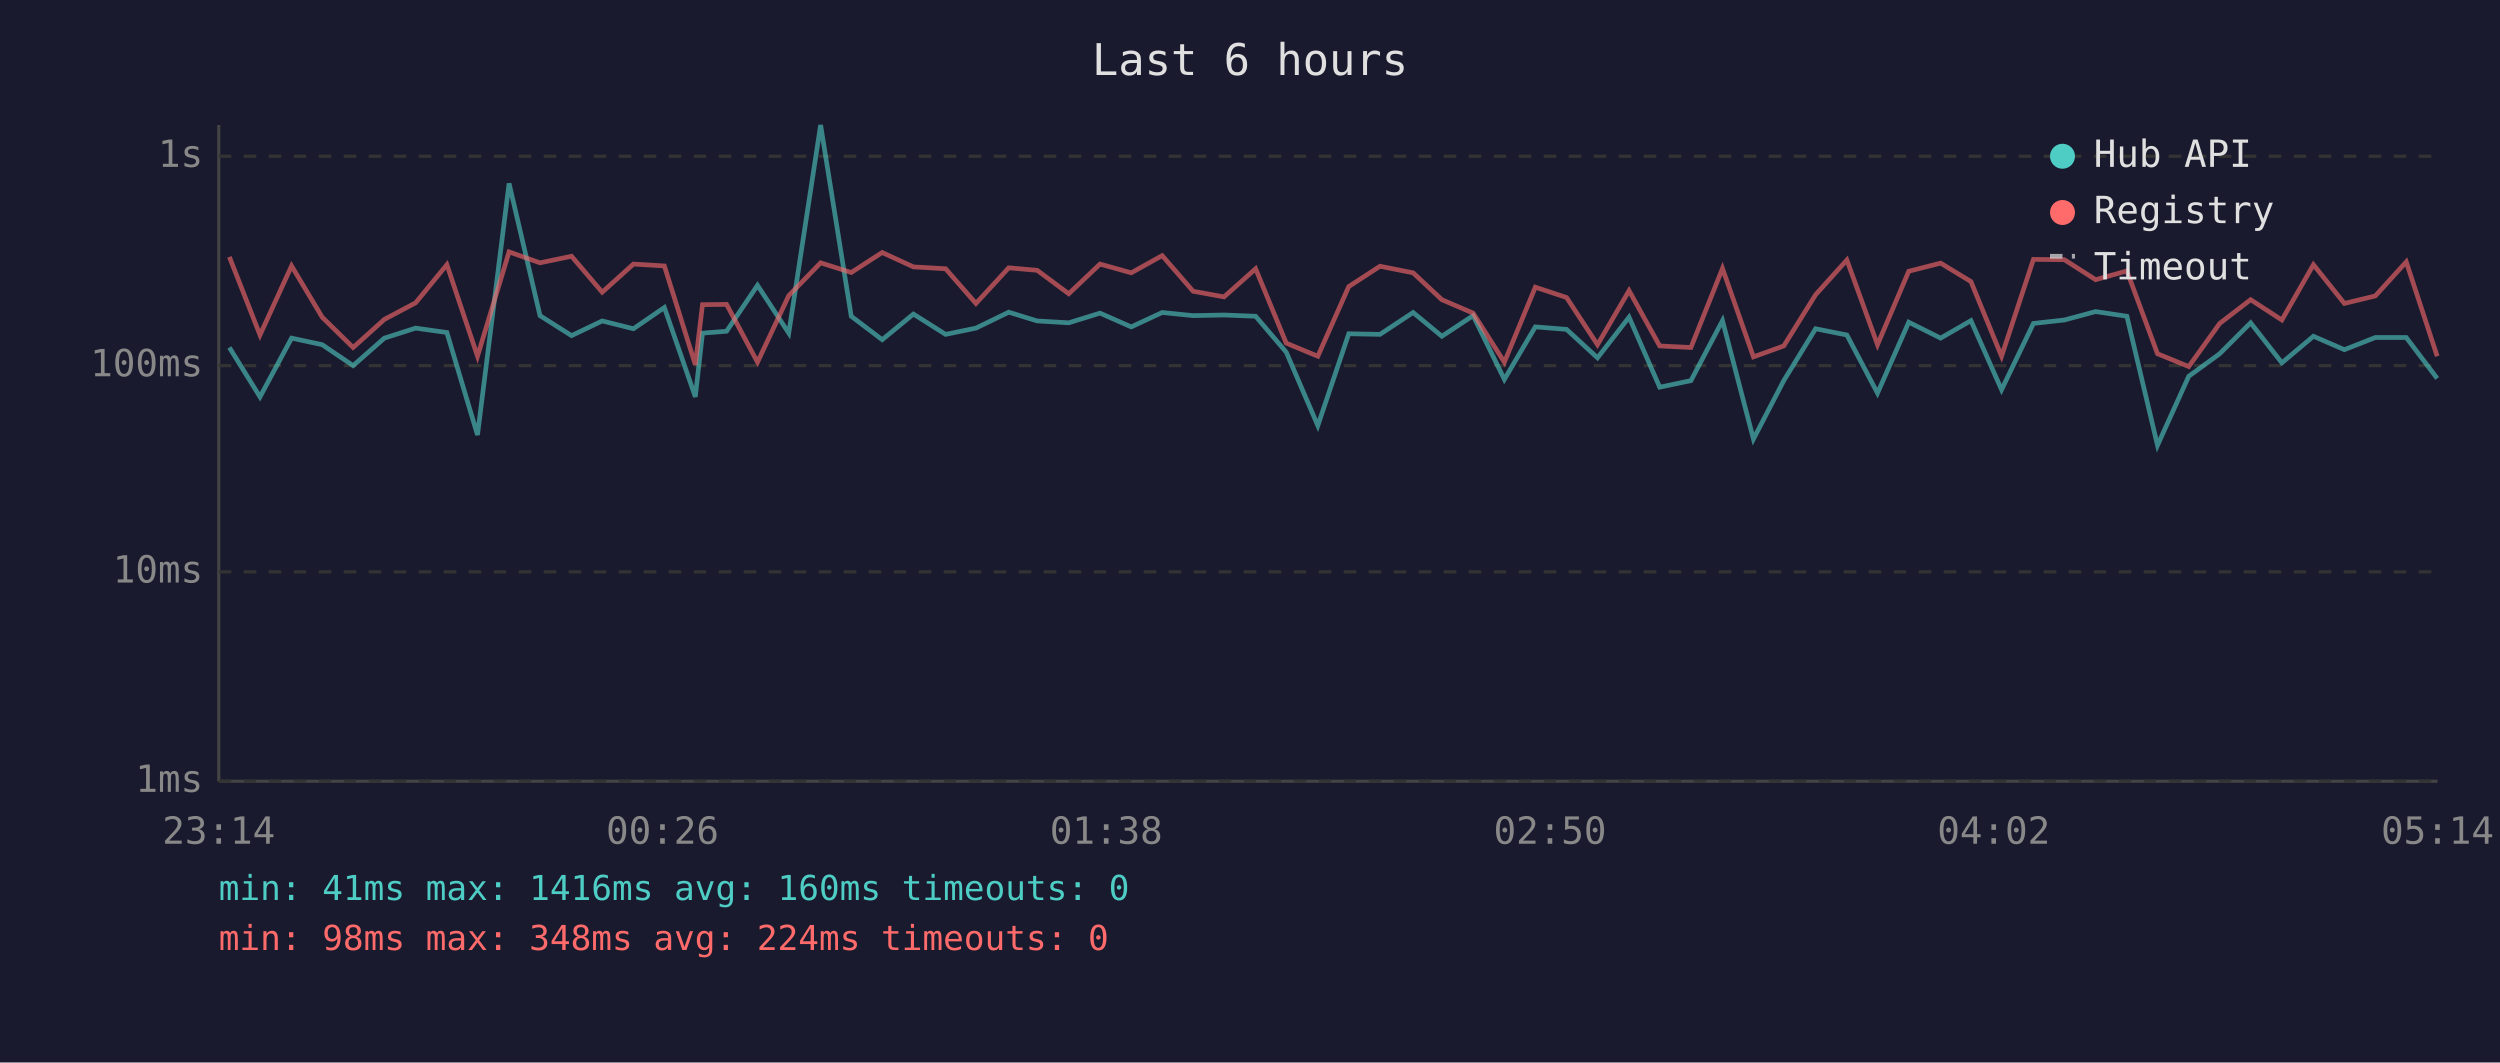
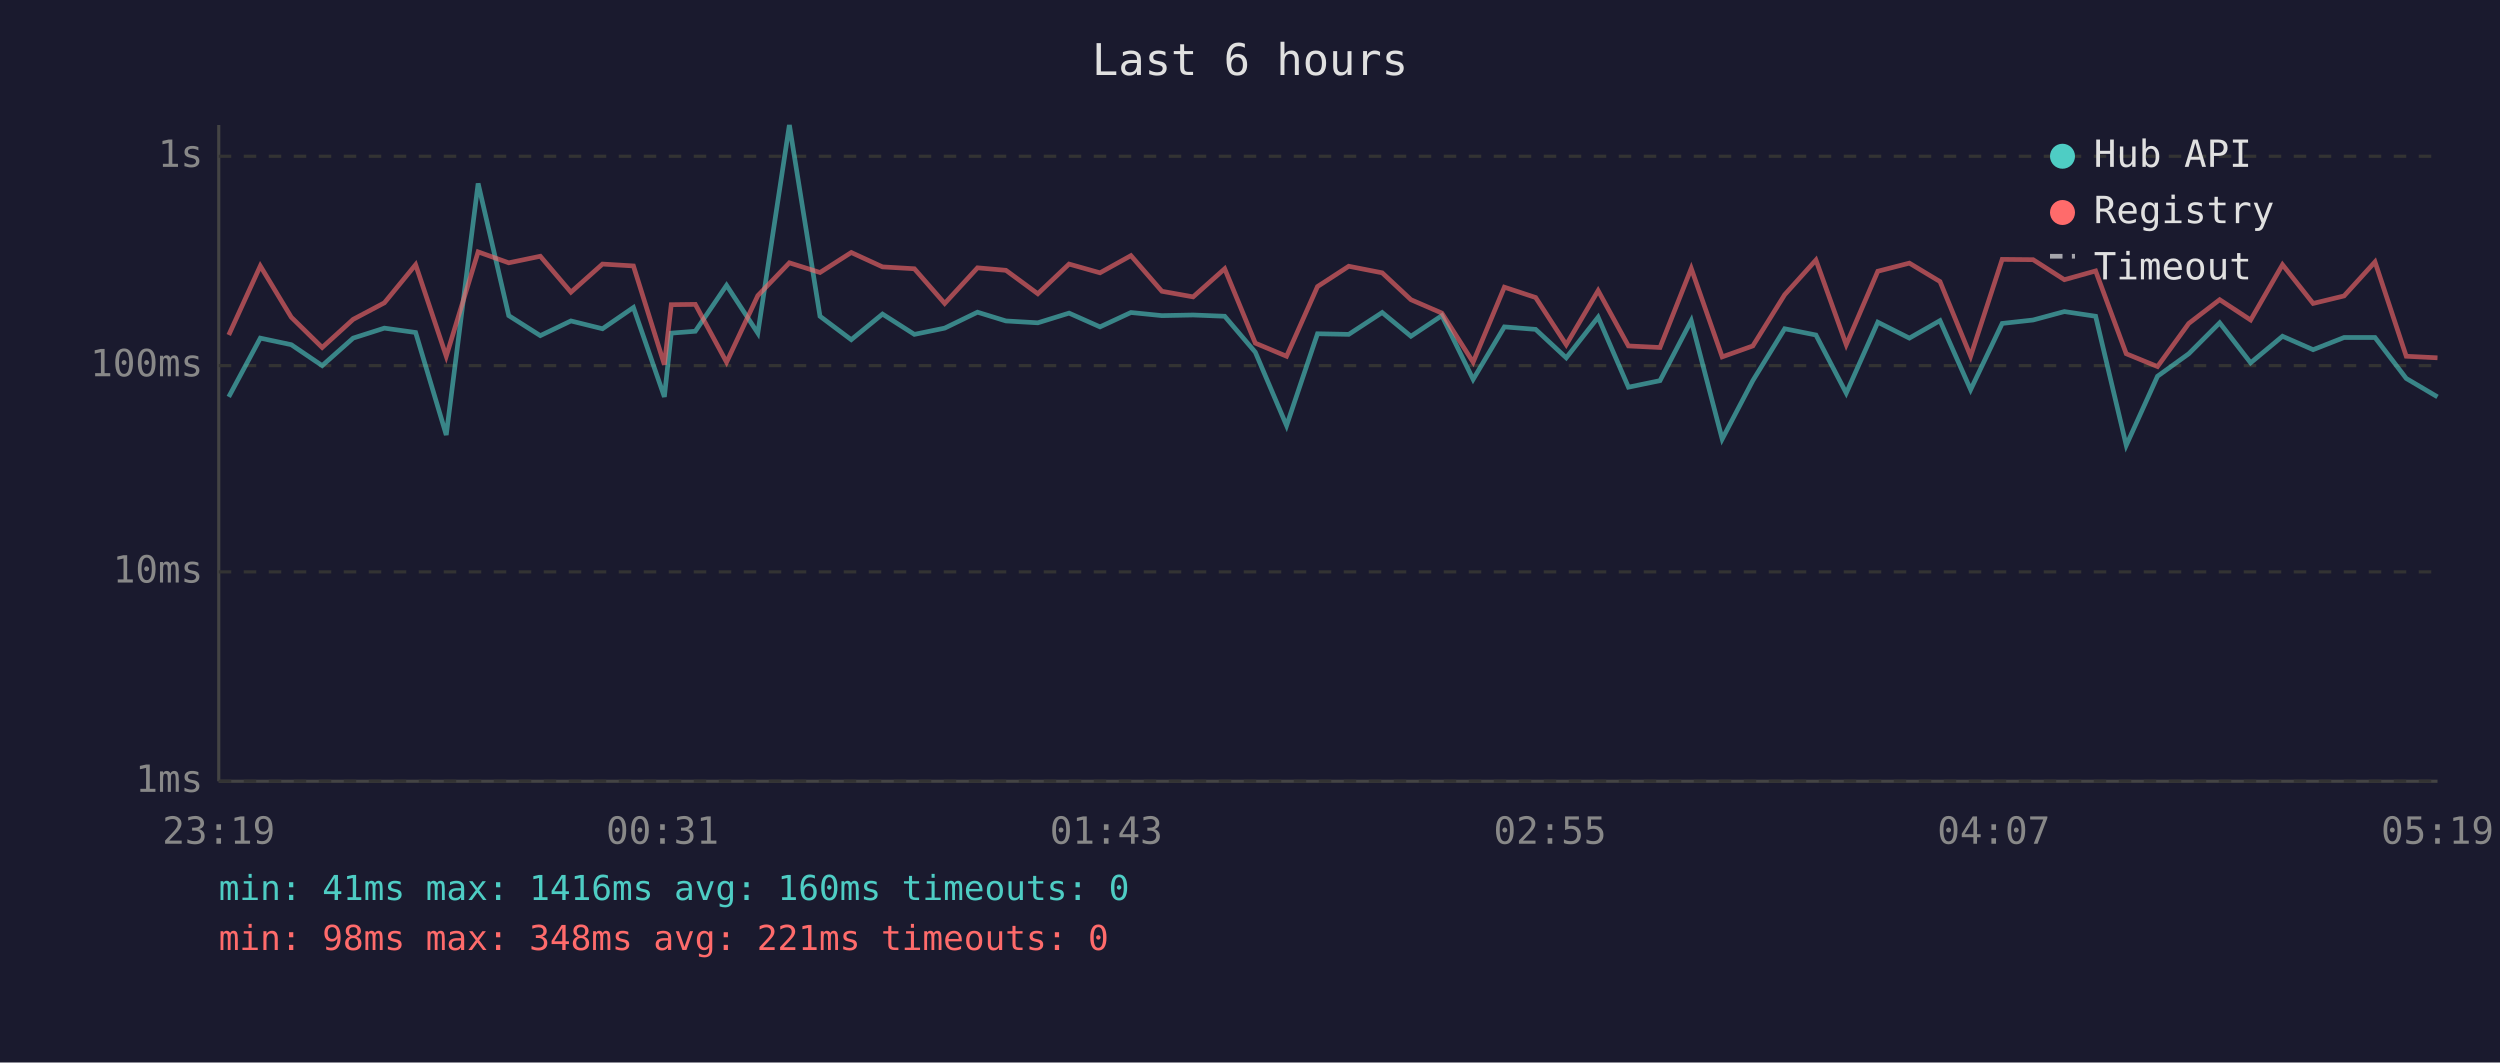
<svg xmlns="http://www.w3.org/2000/svg" viewBox="0 0 800 340" font-family="monospace" font-size="12">
  <rect width="800" height="340" fill="#1a1a2e" />
  <text x="400" y="24" fill="#e0e0e0" font-size="14" text-anchor="middle">Last 6 hours</text>
  <line x1="70" y1="40" x2="70" y2="250" stroke="#444" stroke-width="1" />
  <line x1="70" y1="250" x2="780" y2="250" stroke="#444" stroke-width="1" />
  <line x1="70" y1="250" x2="780" y2="250" stroke="#333" stroke-width="1" stroke-dasharray="4" />
  <text x="65" y="250" fill="#888" text-anchor="end" dominant-baseline="middle">1ms</text>
  <line x1="70" y1="183" x2="780" y2="183" stroke="#333" stroke-width="1" stroke-dasharray="4" />
  <text x="65" y="183" fill="#888" text-anchor="end" dominant-baseline="middle">10ms</text>
  <line x1="70" y1="117" x2="780" y2="117" stroke="#333" stroke-width="1" stroke-dasharray="4" />
  <text x="65" y="117" fill="#888" text-anchor="end" dominant-baseline="middle">100ms</text>
  <line x1="70" y1="50" x2="780" y2="50" stroke="#333" stroke-width="1" stroke-dasharray="4" />
  <text x="65" y="50" fill="#888" text-anchor="end" dominant-baseline="middle">1s</text>
-   <text x="70" y="270" fill="#888" text-anchor="middle">23:14</text>
-   <text x="212" y="270" fill="#888" text-anchor="middle">00:26</text>
-   <text x="354" y="270" fill="#888" text-anchor="middle">01:38</text>
-   <text x="496" y="270" fill="#888" text-anchor="middle">02:50</text>
-   <text x="638" y="270" fill="#888" text-anchor="middle">04:02</text>
-   <text x="780" y="270" fill="#888" text-anchor="middle">05:14</text>
-   <polyline points="73.4,111.2 83.2,127.0 93.3,108.2 103.1,110.3 113.0,117.0 123.0,108.2 133.0,105.0 143.0,106.4 152.8,139.2 162.9,58.7 172.8,101.0 182.9,107.4 192.7,102.7 202.7,105.2 212.6,98.4 222.5,127.0 224.8,106.6 232.5,106.0 242.4,91.3 252.4,106.6 262.6,40.0 272.4,101.2 282.3,108.7 292.3,100.5 302.6,107.0 312.3,105.0 322.8,99.9 331.9,102.7 342.0,103.3 352.0,100.2 362.0,104.6 371.9,100.0 381.8,101.0 391.7,100.8 401.8,101.2 411.6,112.7 421.7,136.2 431.6,106.8 441.6,107.0 452.2,100.0 461.4,107.6 471.4,101.0 481.4,121.4 491.3,104.6 501.3,105.4 511.2,114.5 521.3,101.5 531.1,123.9 541.1,121.8 551.2,102.6 561.1,140.5 570.8,121.8 581.0,105.2 591.0,107.2 600.8,125.8 610.8,103.1 621.0,108.2 630.7,102.6 640.5,124.7 650.7,103.5 660.6,102.4 670.6,99.7 680.6,101.2 690.4,142.5 700.4,120.4 710.3,113.2 720.2,103.3 730.2,116.1 740.3,107.6 750.2,111.9 760.1,108.0 770.0,108.0 779.9,121.1" fill="none" stroke="#4ecdc4" stroke-width="1.5" opacity="0.6" />
-   <polyline points="73.4,82.2 83.2,107.2 93.3,85.1 103.1,101.5 113.0,111.2 123.0,102.2 133.0,96.9 143.0,84.7 152.8,114.0 162.9,80.6 172.8,84.1 182.9,82.0 192.7,93.5 202.7,84.5 212.6,85.1 222.5,116.7 224.8,97.5 232.5,97.4 242.4,115.9 252.4,94.6 262.6,84.1 272.4,87.2 282.3,80.8 292.3,85.4 302.6,86.0 312.3,97.1 322.8,85.7 331.9,86.5 342.0,94.0 352.0,84.5 362.0,87.3 371.9,81.8 381.8,93.2 391.7,95.0 401.8,86.0 411.6,109.8 421.7,114.0 431.6,91.7 441.6,85.2 452.2,87.3 461.4,95.9 471.4,100.2 481.4,115.9 491.3,91.9 501.3,95.2 511.2,110.3 521.3,93.0 531.1,110.7 541.1,111.2 551.2,85.9 561.1,114.2 570.8,110.7 581.0,94.3 591.0,83.2 600.8,110.3 610.8,86.8 621.0,84.2 630.7,90.1 640.5,114.0 650.7,83.0 660.6,83.1 670.6,89.5 680.6,86.7 690.4,113.2 700.4,117.3 710.3,103.5 720.2,95.9 730.2,102.4 740.3,84.7 750.2,97.1 760.1,94.7 770.0,83.8 779.9,114.0" fill="none" stroke="#ff6b6b" stroke-width="1.5" opacity="0.6" />
+   <text x="70" y="270" fill="#888" text-anchor="middle">23:19</text>
+   <text x="212" y="270" fill="#888" text-anchor="middle">00:31</text>
+   <text x="354" y="270" fill="#888" text-anchor="middle">01:43</text>
+   <text x="496" y="270" fill="#888" text-anchor="middle">02:55</text>
+   <text x="638" y="270" fill="#888" text-anchor="middle">04:07</text>
+   <text x="780" y="270" fill="#888" text-anchor="middle">05:19</text>
+   <polyline points="73.2,127.0 83.3,108.2 93.2,110.3 103.1,117.0 113.0,108.2 123.0,105.0 133.0,106.4 142.8,139.2 153.0,58.7 162.8,101.0 172.9,107.4 182.7,102.7 192.8,105.2 202.7,98.4 212.6,127.0 214.8,106.6 222.5,106.0 232.5,91.3 242.5,106.6 252.6,40.0 262.4,101.2 272.4,108.7 282.4,100.5 292.6,107.0 302.3,105.0 312.8,99.9 321.9,102.7 332.1,103.3 342.1,100.2 352.0,104.6 361.9,100.0 371.8,101.0 381.8,100.8 391.9,101.2 401.7,112.7 411.7,136.2 421.6,106.8 431.6,107.0 442.3,100.0 451.5,107.6 461.4,101.0 471.4,121.4 481.4,104.6 491.4,105.4 501.2,114.5 511.4,101.5 521.1,123.9 531.2,121.8 541.2,102.6 551.1,140.5 560.9,121.8 571.1,105.2 581.1,107.2 590.8,125.8 600.9,103.1 611.0,108.2 620.8,102.6 630.6,124.7 640.7,103.5 650.6,102.4 660.6,99.7 670.6,101.2 680.4,142.5 690.4,120.4 700.4,113.2 710.3,103.3 720.2,116.1 730.4,107.6 740.2,111.9 750.1,108.0 760.0,108.0 770.0,121.1 780.0,127.0" fill="none" stroke="#4ecdc4" stroke-width="1.5" opacity="0.6" />
+   <polyline points="73.2,107.2 83.3,85.1 93.2,101.5 103.1,111.2 113.0,102.2 123.0,96.9 133.0,84.7 142.8,114.0 153.0,80.6 162.8,84.1 172.9,82.0 182.7,93.5 192.8,84.5 202.7,85.1 212.6,116.7 214.8,97.5 222.5,97.4 232.5,115.9 242.5,94.6 252.6,84.1 262.4,87.2 272.4,80.8 282.4,85.4 292.6,86.0 302.3,97.1 312.8,85.7 321.9,86.5 332.1,94.0 342.1,84.5 352.0,87.3 361.9,81.8 371.8,93.2 381.8,95.0 391.9,86.0 401.7,109.8 411.7,114.0 421.6,91.7 431.6,85.2 442.3,87.3 451.5,95.9 461.4,100.2 471.4,115.9 481.4,91.9 491.4,95.2 501.2,110.3 511.4,93.0 521.1,110.7 531.2,111.2 541.2,85.9 551.1,114.2 560.9,110.7 571.1,94.3 581.1,83.2 590.8,110.3 600.9,86.8 611.0,84.2 620.8,90.1 630.6,114.0 640.7,83.0 650.6,83.1 660.6,89.5 670.6,86.7 680.4,113.2 690.4,117.3 700.4,103.5 710.3,95.9 720.2,102.4 730.4,84.7 740.2,97.1 750.1,94.7 760.0,83.8 770.0,114.0 780.0,114.5" fill="none" stroke="#ff6b6b" stroke-width="1.5" opacity="0.6" />
  <circle cx="660" cy="50" r="4" fill="#4ecdc4" />
  <text x="670" y="50" fill="#e0e0e0" dominant-baseline="middle">Hub API</text>
  <circle cx="660" cy="68" r="4" fill="#ff6b6b" />
  <text x="670" y="68" fill="#e0e0e0" dominant-baseline="middle">Registry</text>
  <line x1="656" y1="82" x2="664" y2="82" stroke="#e0e0e0" stroke-width="1.5" stroke-dasharray="4,3" opacity="0.7" />
  <text x="670" y="86" fill="#e0e0e0" dominant-baseline="middle">Timeout</text>
  <text x="70" y="288" fill="#4ecdc4" font-size="11">min: 41ms  max: 1416ms  avg: 160ms  timeouts: 0</text>
-   <text x="70" y="304" fill="#ff6b6b" font-size="11">min: 98ms  max: 348ms  avg: 224ms  timeouts: 0</text>
+   <text x="70" y="304" fill="#ff6b6b" font-size="11">min: 98ms  max: 348ms  avg: 221ms  timeouts: 0</text>
</svg>
